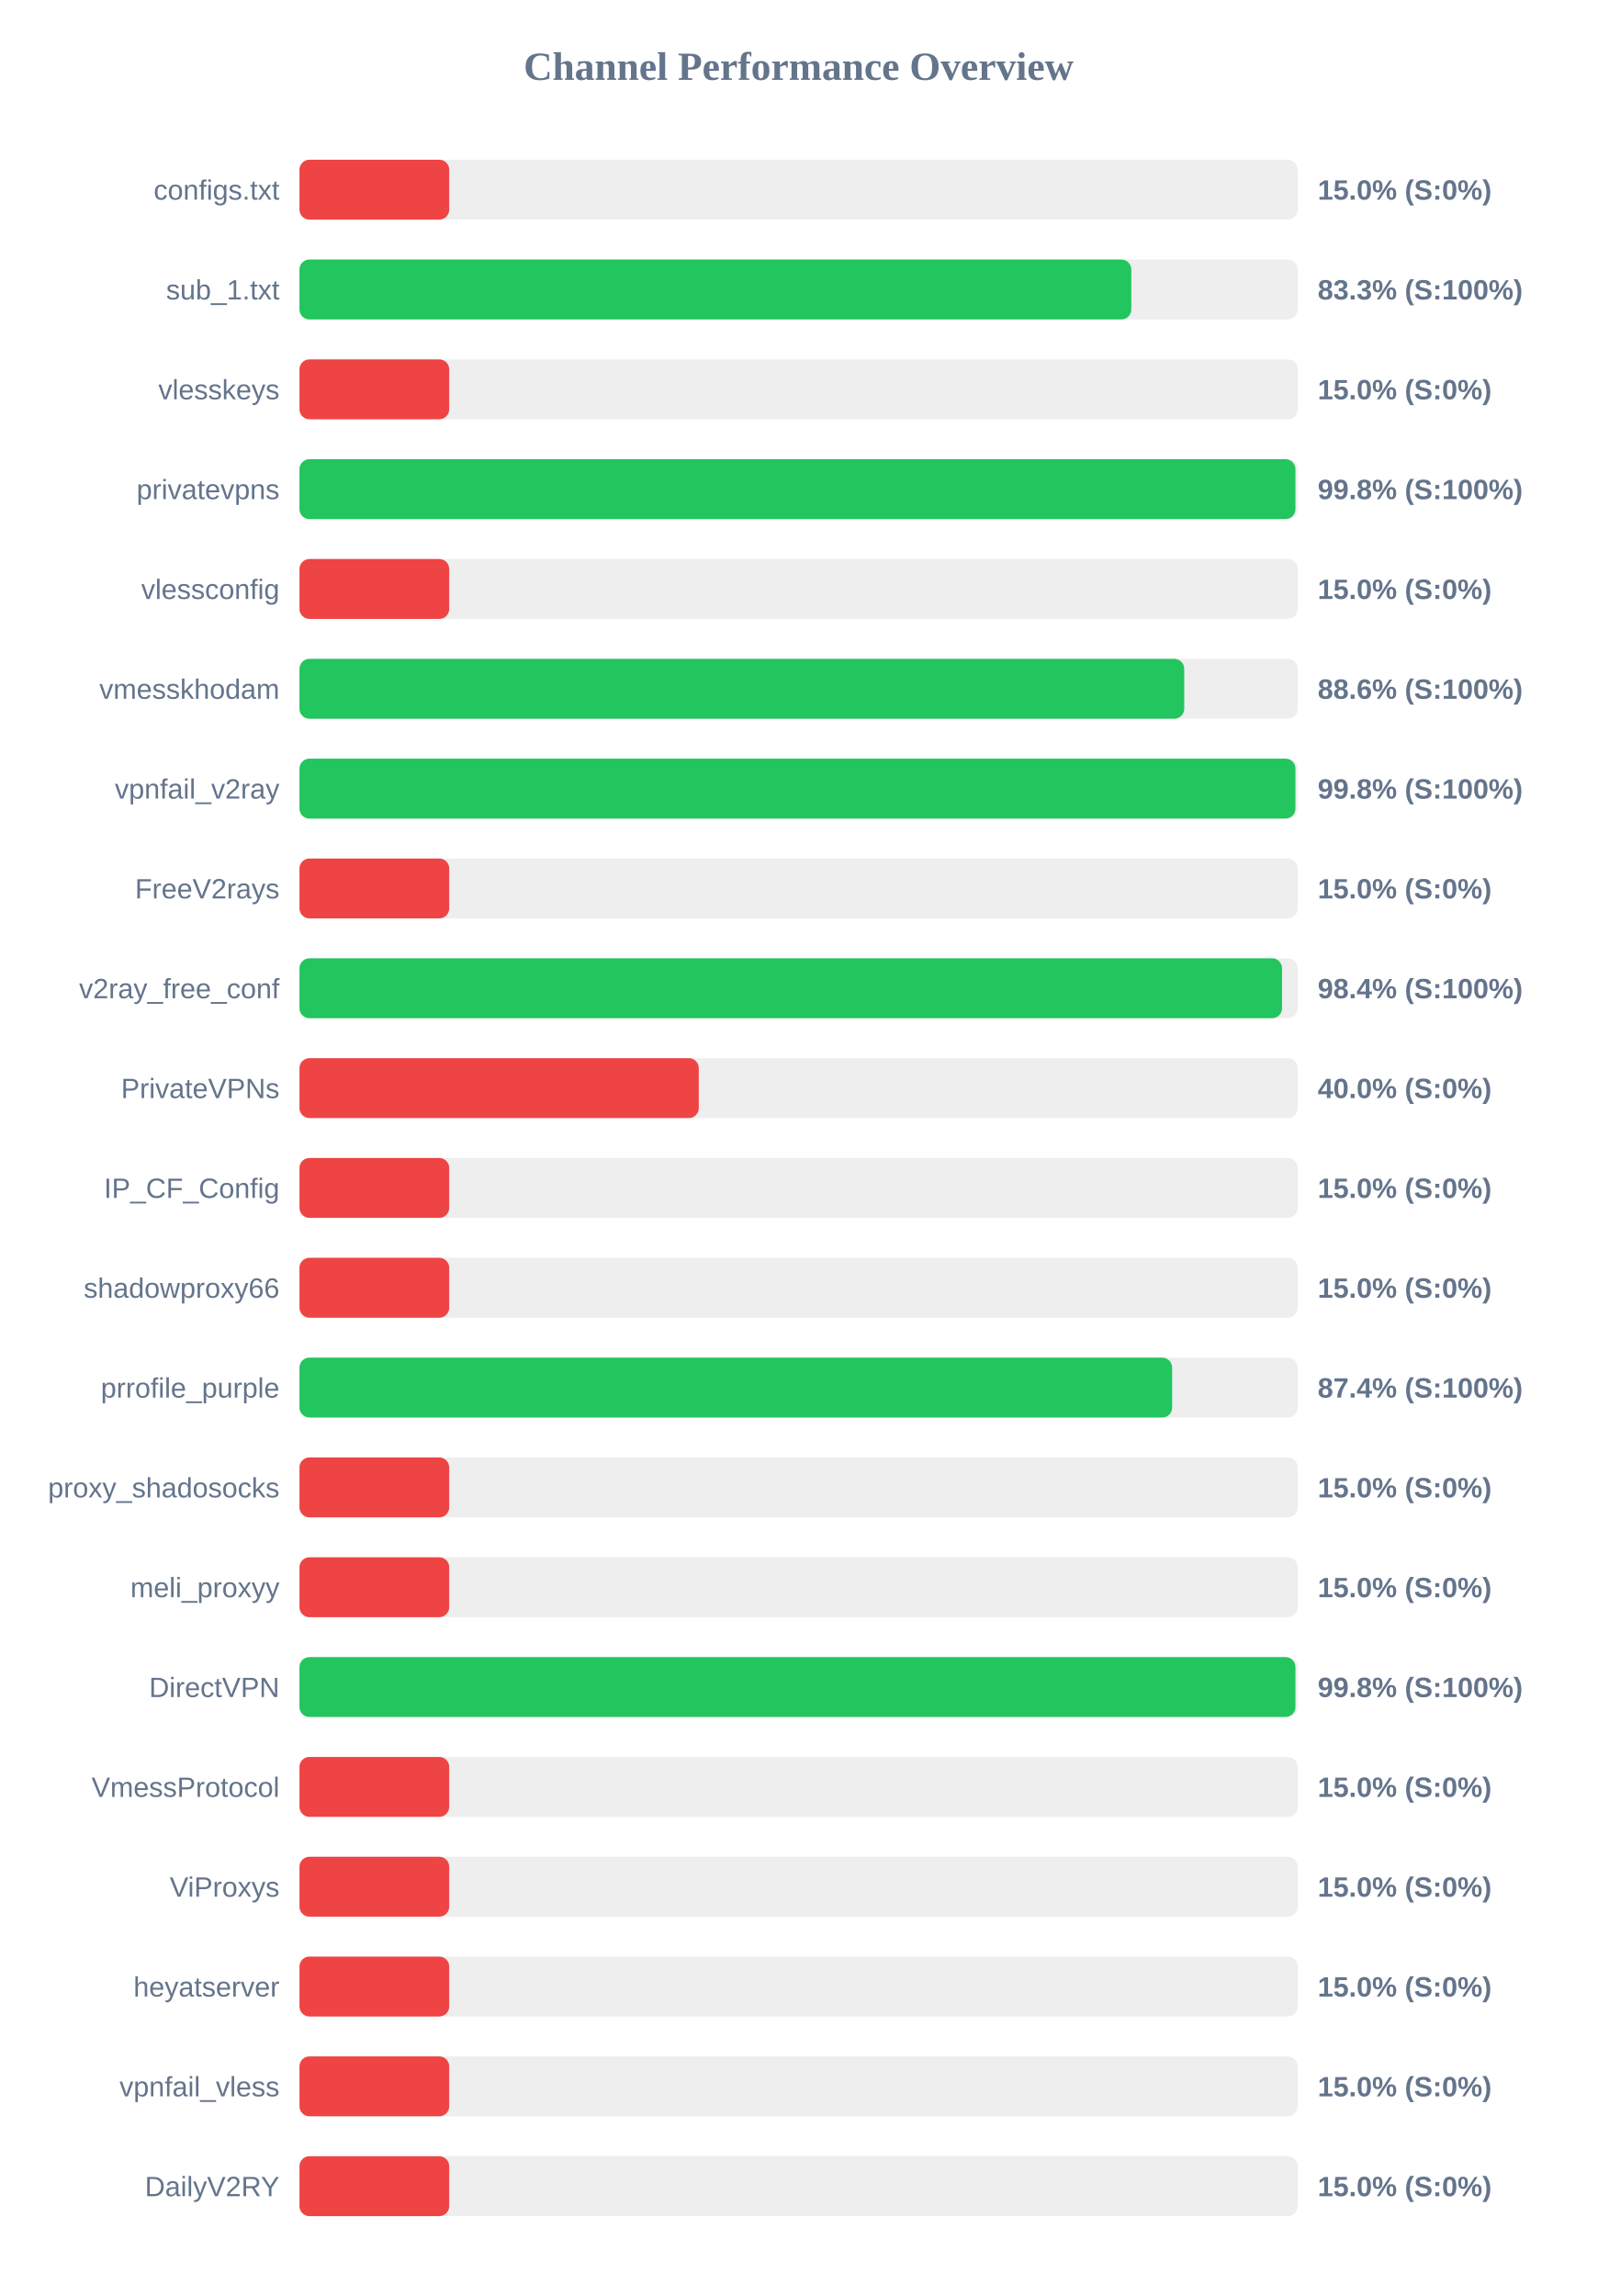
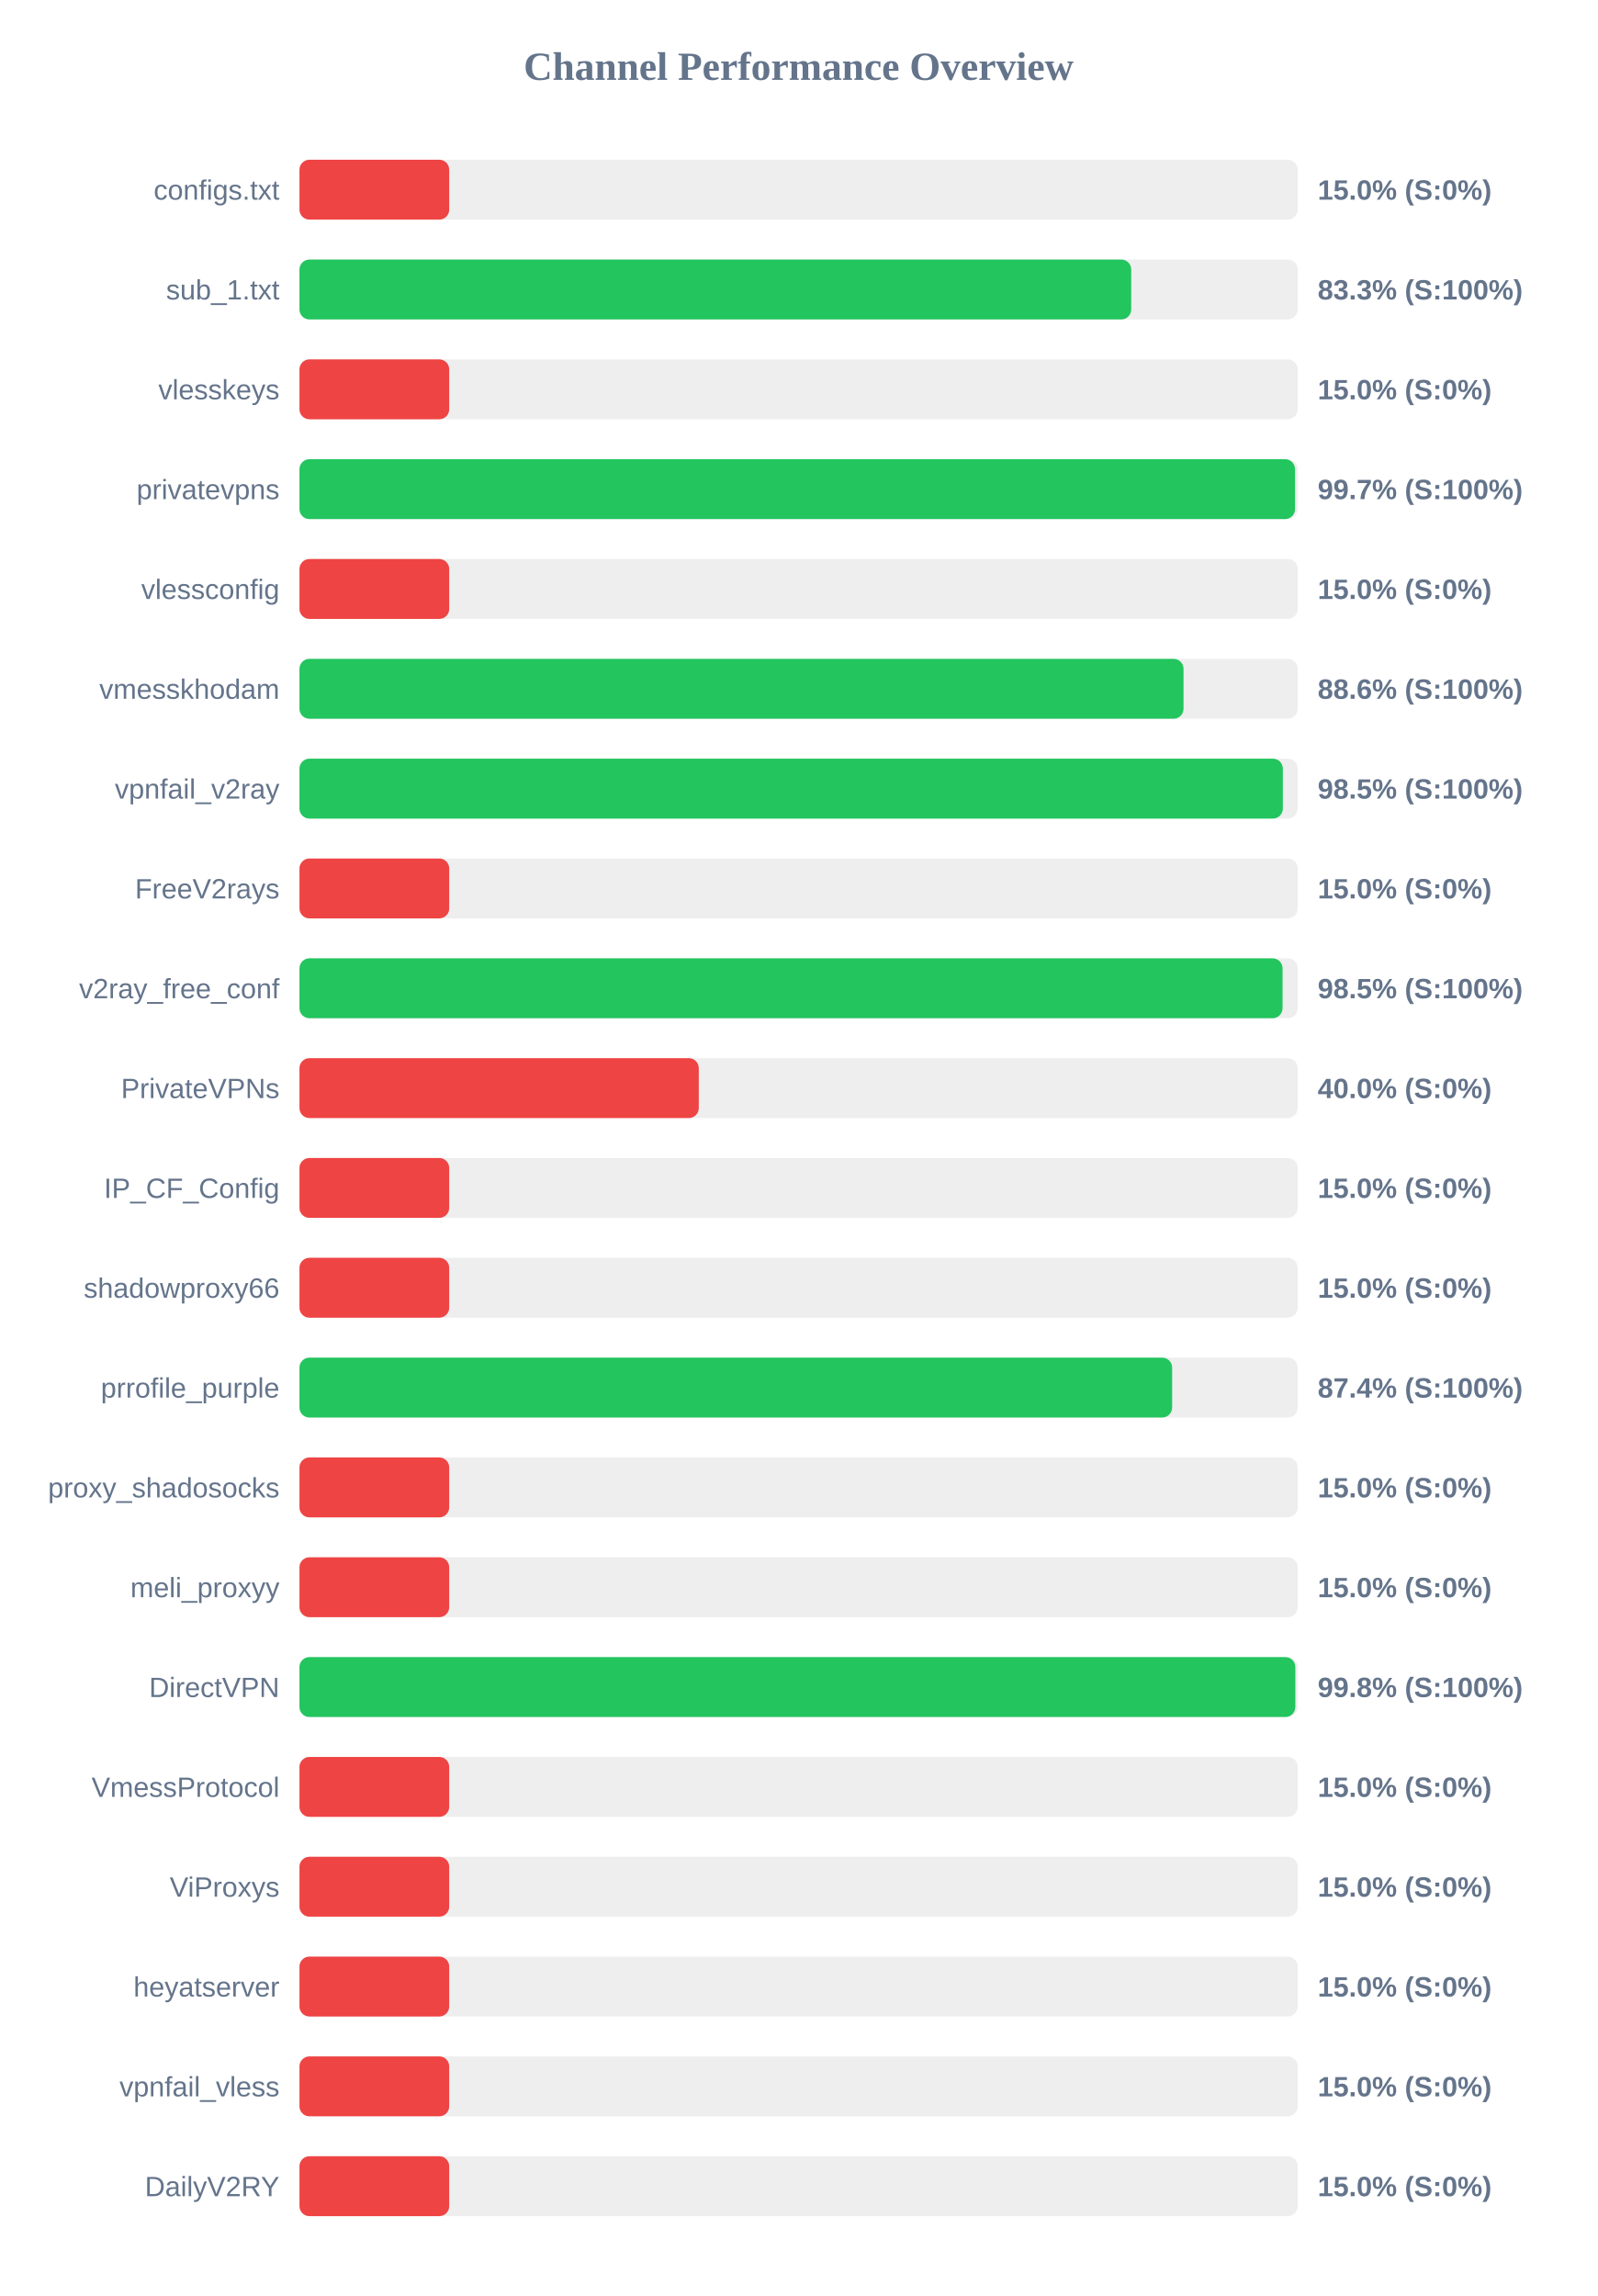
<svg xmlns="http://www.w3.org/2000/svg" width="800" height="1150" version="1.1">
  <style>
        .row { font: 14px Arial; fill: #64748b; }
        .score { font: bold 14px Arial; fill: #64748b; }
    </style>
  <text x="400" y="40" text-anchor="middle" font-size="20px" font-weight="bold" fill="#64748b">Channel Performance Overview</text>
  <rect x="150" y="80" width="500" height="30" fill="#eee" rx="5" />
  <rect x="150" y="80" width="75.0" height="30" fill="#ef4444" rx="5" />
  <text x="140" y="100" text-anchor="end" class="row">configs.txt</text>
  <text x="660" y="100" text-anchor="start" class="score">15.0% (S:0%)</text>
  <rect x="150" y="130" width="500" height="30" fill="#eee" rx="5" />
-   <rect x="150" y="130" width="416.65" height="30" fill="#22c55e" rx="5" />
+   <rect x="150" y="130" width="416.6" height="30" fill="#22c55e" rx="5" />
  <text x="140" y="150" text-anchor="end" class="row">sub_1.txt</text>
  <text x="660" y="150" text-anchor="start" class="score">83.3% (S:100%)</text>
  <rect x="150" y="180" width="500" height="30" fill="#eee" rx="5" />
  <rect x="150" y="180" width="75.0" height="30" fill="#ef4444" rx="5" />
  <text x="140" y="200" text-anchor="end" class="row">vlesskeys</text>
  <text x="660" y="200" text-anchor="start" class="score">15.0% (S:0%)</text>
  <rect x="150" y="230" width="500" height="30" fill="#eee" rx="5" />
-   <rect x="150" y="230" width="498.85" height="30" fill="#22c55e" rx="5" />
+   <rect x="150" y="230" width="498.65" height="30" fill="#22c55e" rx="5" />
  <text x="140" y="250" text-anchor="end" class="row">privatevpns</text>
-   <text x="660" y="250" text-anchor="start" class="score">99.8% (S:100%)</text>
+   <text x="660" y="250" text-anchor="start" class="score">99.7% (S:100%)</text>
  <rect x="150" y="280" width="500" height="30" fill="#eee" rx="5" />
  <rect x="150" y="280" width="75.0" height="30" fill="#ef4444" rx="5" />
  <text x="140" y="300" text-anchor="end" class="row">vlessconfig</text>
  <text x="660" y="300" text-anchor="start" class="score">15.0% (S:0%)</text>
  <rect x="150" y="330" width="500" height="30" fill="#eee" rx="5" />
-   <rect x="150" y="330" width="443.15" height="30" fill="#22c55e" rx="5" />
+   <rect x="150" y="330" width="442.8" height="30" fill="#22c55e" rx="5" />
  <text x="140" y="350" text-anchor="end" class="row">vmesskhodam</text>
  <text x="660" y="350" text-anchor="start" class="score">88.6% (S:100%)</text>
  <rect x="150" y="380" width="500" height="30" fill="#eee" rx="5" />
-   <rect x="150" y="380" width="498.85" height="30" fill="#22c55e" rx="5" />
+   <rect x="150" y="380" width="492.55" height="30" fill="#22c55e" rx="5" />
  <text x="140" y="400" text-anchor="end" class="row">vpnfail_v2ray</text>
-   <text x="660" y="400" text-anchor="start" class="score">99.8% (S:100%)</text>
+   <text x="660" y="400" text-anchor="start" class="score">98.5% (S:100%)</text>
  <rect x="150" y="430" width="500" height="30" fill="#eee" rx="5" />
  <rect x="150" y="430" width="75.0" height="30" fill="#ef4444" rx="5" />
  <text x="140" y="450" text-anchor="end" class="row">FreeV2rays</text>
  <text x="660" y="450" text-anchor="start" class="score">15.0% (S:0%)</text>
  <rect x="150" y="480" width="500" height="30" fill="#eee" rx="5" />
-   <rect x="150" y="480" width="492.15" height="30" fill="#22c55e" rx="5" />
+   <rect x="150" y="480" width="492.4" height="30" fill="#22c55e" rx="5" />
  <text x="140" y="500" text-anchor="end" class="row">v2ray_free_conf</text>
-   <text x="660" y="500" text-anchor="start" class="score">98.4% (S:100%)</text>
+   <text x="660" y="500" text-anchor="start" class="score">98.5% (S:100%)</text>
  <rect x="150" y="530" width="500" height="30" fill="#eee" rx="5" />
  <rect x="150" y="530" width="200.0" height="30" fill="#ef4444" rx="5" />
  <text x="140" y="550" text-anchor="end" class="row">PrivateVPNs</text>
  <text x="660" y="550" text-anchor="start" class="score">40.0% (S:0%)</text>
  <rect x="150" y="580" width="500" height="30" fill="#eee" rx="5" />
  <rect x="150" y="580" width="75.0" height="30" fill="#ef4444" rx="5" />
  <text x="140" y="600" text-anchor="end" class="row">IP_CF_Config</text>
  <text x="660" y="600" text-anchor="start" class="score">15.0% (S:0%)</text>
  <rect x="150" y="630" width="500" height="30" fill="#eee" rx="5" />
  <rect x="150" y="630" width="75.0" height="30" fill="#ef4444" rx="5" />
  <text x="140" y="650" text-anchor="end" class="row">shadowproxy66</text>
  <text x="660" y="650" text-anchor="start" class="score">15.0% (S:0%)</text>
  <rect x="150" y="680" width="500" height="30" fill="#eee" rx="5" />
  <rect x="150" y="680" width="437.1" height="30" fill="#22c55e" rx="5" />
  <text x="140" y="700" text-anchor="end" class="row">prrofile_purple</text>
  <text x="660" y="700" text-anchor="start" class="score">87.4% (S:100%)</text>
  <rect x="150" y="730" width="500" height="30" fill="#eee" rx="5" />
  <rect x="150" y="730" width="75.0" height="30" fill="#ef4444" rx="5" />
  <text x="140" y="750" text-anchor="end" class="row">proxy_shadosocks</text>
  <text x="660" y="750" text-anchor="start" class="score">15.0% (S:0%)</text>
  <rect x="150" y="780" width="500" height="30" fill="#eee" rx="5" />
  <rect x="150" y="780" width="75.0" height="30" fill="#ef4444" rx="5" />
  <text x="140" y="800" text-anchor="end" class="row">meli_proxyy</text>
  <text x="660" y="800" text-anchor="start" class="score">15.0% (S:0%)</text>
  <rect x="150" y="830" width="500" height="30" fill="#eee" rx="5" />
-   <rect x="150" y="830" width="498.85" height="30" fill="#22c55e" rx="5" />
+   <rect x="150" y="830" width="498.8" height="30" fill="#22c55e" rx="5" />
  <text x="140" y="850" text-anchor="end" class="row">DirectVPN</text>
  <text x="660" y="850" text-anchor="start" class="score">99.8% (S:100%)</text>
  <rect x="150" y="880" width="500" height="30" fill="#eee" rx="5" />
  <rect x="150" y="880" width="75.0" height="30" fill="#ef4444" rx="5" />
  <text x="140" y="900" text-anchor="end" class="row">VmessProtocol</text>
  <text x="660" y="900" text-anchor="start" class="score">15.0% (S:0%)</text>
  <rect x="150" y="930" width="500" height="30" fill="#eee" rx="5" />
  <rect x="150" y="930" width="75.0" height="30" fill="#ef4444" rx="5" />
  <text x="140" y="950" text-anchor="end" class="row">ViProxys</text>
  <text x="660" y="950" text-anchor="start" class="score">15.0% (S:0%)</text>
  <rect x="150" y="980" width="500" height="30" fill="#eee" rx="5" />
  <rect x="150" y="980" width="75.0" height="30" fill="#ef4444" rx="5" />
  <text x="140" y="1000" text-anchor="end" class="row">heyatserver</text>
  <text x="660" y="1000" text-anchor="start" class="score">15.0% (S:0%)</text>
  <rect x="150" y="1030" width="500" height="30" fill="#eee" rx="5" />
  <rect x="150" y="1030" width="75.0" height="30" fill="#ef4444" rx="5" />
  <text x="140" y="1050" text-anchor="end" class="row">vpnfail_vless</text>
  <text x="660" y="1050" text-anchor="start" class="score">15.0% (S:0%)</text>
  <rect x="150" y="1080" width="500" height="30" fill="#eee" rx="5" />
  <rect x="150" y="1080" width="75.0" height="30" fill="#ef4444" rx="5" />
  <text x="140" y="1100" text-anchor="end" class="row">DailyV2RY</text>
  <text x="660" y="1100" text-anchor="start" class="score">15.0% (S:0%)</text>
</svg>
